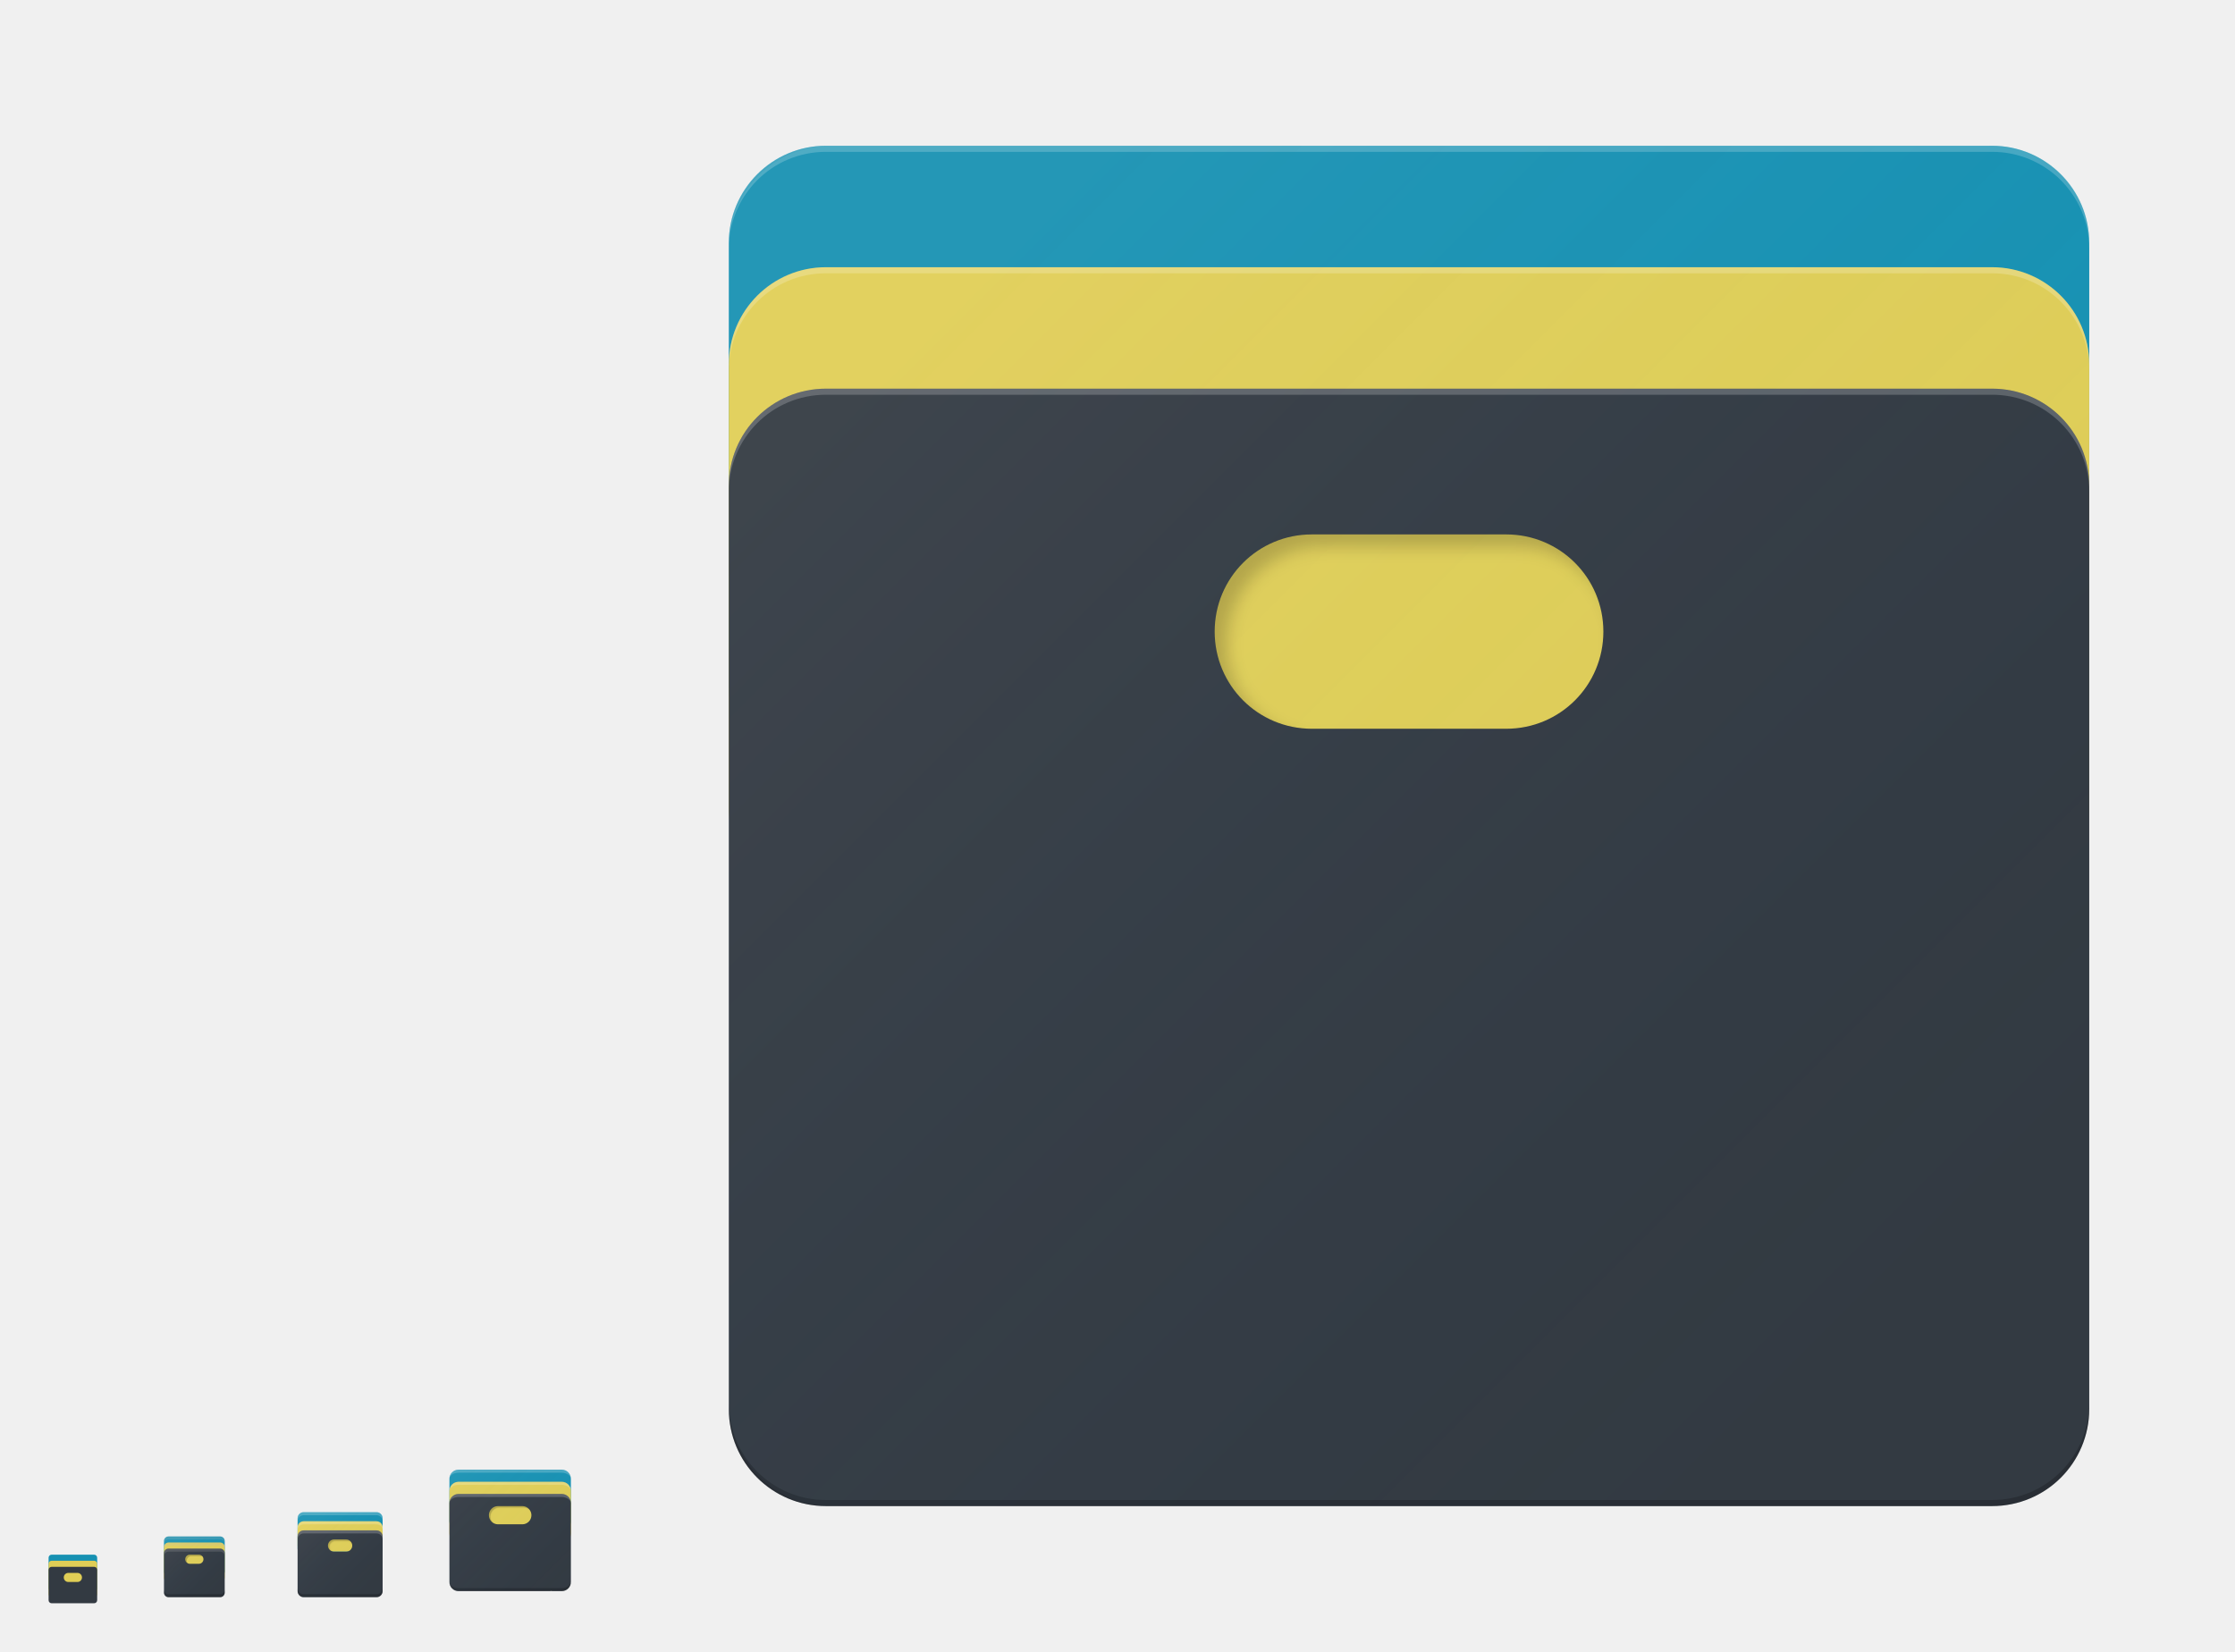
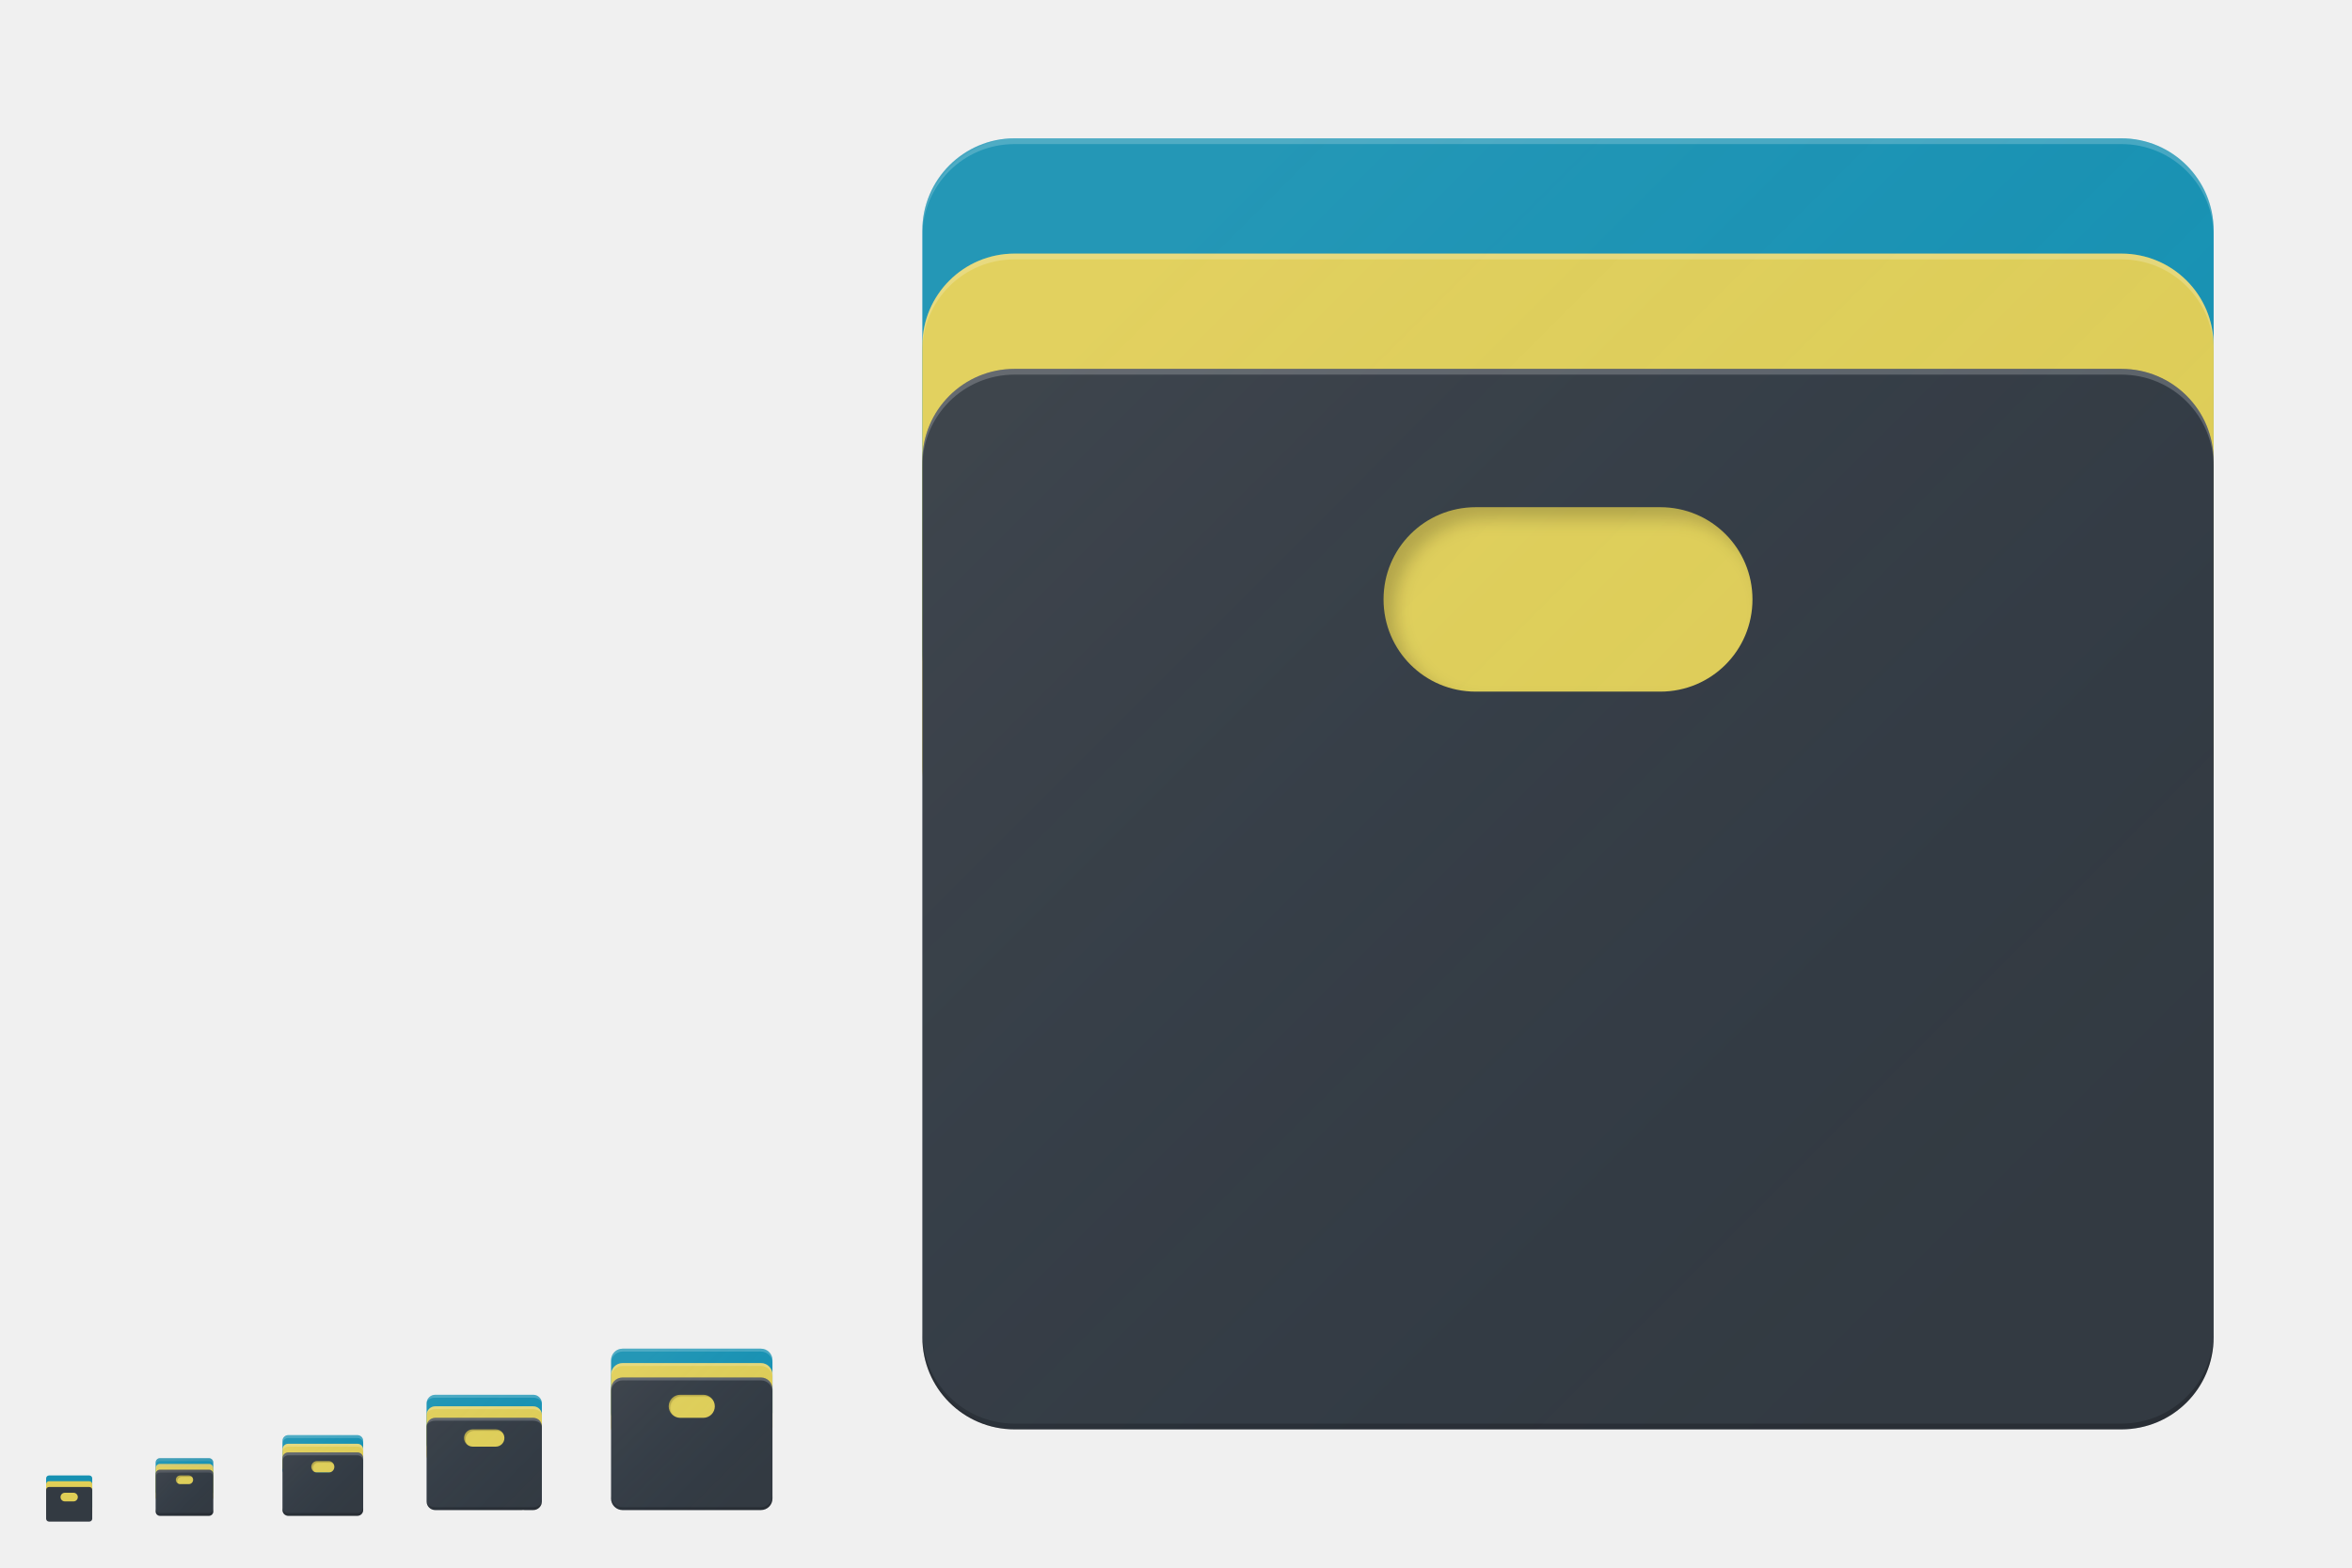
- <svg xmlns="http://www.w3.org/2000/svg" xmlns:xlink="http://www.w3.org/1999/xlink" width="736" height="544" viewBox="0 0 736 544" version="1.1" id="svg1087">
+ <svg xmlns="http://www.w3.org/2000/svg" xmlns:xlink="http://www.w3.org/1999/xlink" width="816" height="544" viewBox="0 0 816 544" version="1.1" id="svg1087">
  <defs id="defs1081">
    <filter style="color-interpolation-filters:sRGB" id="filter5087" x="-0.048" width="1.096" y="-0.048" height="1.096">
      <feGaussianBlur stdDeviation="0.8" id="feGaussianBlur5089" />
    </filter>
-     <linearGradient xlink:href="#linearGradient5188" id="linearGradient4375" gradientUnits="userSpaceOnUse" gradientTransform="matrix(9.73906,0,0,9.739096,230.2618,-9743.314)" x1="7" y1="1011.362" x2="41" y2="1045.362" />
+     <linearGradient xlink:href="#linearGradient5188" id="linearGradient4375" gradientUnits="userSpaceOnUse" gradientTransform="matrix(9.73906,0,0,9.739096,310.2618,-9743.314)" x1="7" y1="1011.362" x2="41" y2="1045.362" />
    <linearGradient id="linearGradient5188">
      <stop id="stop5184" offset="0" style="stop-color:#ffffff;stop-opacity:0.055" />
      <stop id="stop5186" offset="1" style="stop-color:#177ed5;stop-opacity:0;" />
    </linearGradient>
    <linearGradient xlink:href="#linearGradient5188" id="linearGradient4435" gradientUnits="userSpaceOnUse" gradientTransform="matrix(0.6086913,0,0,0.6086933,97.39135,-113.957)" x1="7" y1="1011.362" x2="41" y2="1045.362" />
    <linearGradient xlink:href="#linearGradient5188" id="linearGradient4202" x1="55" y1="1002.362" x2="95" y2="1042.362" gradientUnits="userSpaceOnUse" gradientTransform="translate(92.99998,-518.3621)" />
    <filter style="color-interpolation-filters:sRGB" id="filter5574" x="-0.036" width="1.071" y="-0.073" height="1.146">
      <feGaussianBlur stdDeviation="0.313" id="feGaussianBlur5576" />
    </filter>
    <filter style="color-interpolation-filters:sRGB" id="filter5697" x="-0.035" width="1.071" y="-0.075" height="1.15">
      <feGaussianBlur stdDeviation="0.25" id="feGaussianBlur5699" />
    </filter>
    <filter style="color-interpolation-filters:sRGB" id="filter5767" x="-0.036" width="1.072" y="-0.072" height="1.144">
      <feGaussianBlur stdDeviation="2.7" id="feGaussianBlur5769" />
    </filter>
    <linearGradient xlink:href="#linearGradient5188" id="linearGradient4361" gradientUnits="userSpaceOnUse" gradientTransform="matrix(0.4347795,0,0,0.4347811,53.56528,68.88782)" x1="7" y1="1011.362" x2="41" y2="1045.362" />
    <filter style="color-interpolation-filters:sRGB" id="filter4586" x="-0.035" width="1.071" y="-0.075" height="1.15">
      <feGaussianBlur stdDeviation="0.125" id="feGaussianBlur4588" />
    </filter>
+     <linearGradient xlink:href="#linearGradient5188" id="linearGradient4573" gradientUnits="userSpaceOnUse" gradientTransform="matrix(1.217383,0,0,1.217387,210.7827,-755.9142)" x1="7" y1="1011.362" x2="41" y2="1045.362" />
  </defs>
  <g id="layer1" transform="translate(0,-153.0667)" style="display:none">
-     <rect style="display:inline;overflow:visible;visibility:visible;fill:#fefefe;fill-opacity:1;fill-rule:nonzero;stroke:none;stroke-width:2;marker:none;enable-background:accumulate" id="rect3951" width="512" height="512" x="-720" y="169.067" transform="scale(-1,1)" />
+     <rect style="display:inline;overflow:visible;visibility:visible;fill:#fefefe;fill-opacity:1;fill-rule:nonzero;stroke:none;stroke-width:2;marker:none;enable-background:accumulate" id="rect3951" width="512" height="512" x="-800" y="169.067" transform="scale(-1,1)" />
    <text y="733.323" xml:space="preserve" x="15.007" style="font-style:normal;font-variant:normal;font-weight:normal;font-stretch:normal;line-height:0%;font-family:'DejaVu Sans';-inkscape-font-specification:'DejaVu Sans';display:inline;fill:#000000;fill-opacity:1;stroke:none;enable-background:new" id="context">
      <tspan style="font-style:normal;font-variant:normal;font-weight:normal;font-stretch:normal;font-size:18px;line-height:1.25;font-family:'DejaVu Sans';-inkscape-font-specification:'DejaVu Sans'" y="733.323" x="15.007" id="tspan3933">apps</tspan>
    </text>
    <text y="733.323" xml:space="preserve" x="142.488" style="font-style:normal;font-variant:normal;font-weight:bold;font-stretch:normal;line-height:0%;font-family:'DejaVu Sans';-inkscape-font-specification:'DejaVu Sans Bold';text-align:start;writing-mode:lr-tb;text-anchor:start;display:inline;fill:#000000;fill-opacity:1;stroke:none;enable-background:new" id="icon-name">
      <tspan style="font-style:normal;font-variant:normal;font-weight:bold;font-stretch:normal;font-size:18px;line-height:1.25;font-family:'DejaVu Sans';-inkscape-font-specification:'DejaVu Sans Bold'" y="733.323" x="142.488" id="tspan3937">system-file-manager</tspan>
    </text>
    <rect style="display:inline;overflow:visible;visibility:visible;fill:#fefefe;fill-opacity:1;fill-rule:nonzero;stroke:none;stroke-width:2;marker:none;enable-background:accumulate" id="rect16x16" width="16" height="16" x="-32" y="665.067" transform="scale(-1,1)" />
    <rect style="display:inline;overflow:visible;visibility:visible;fill:#fefefe;fill-opacity:1;fill-rule:nonzero;stroke:none;stroke-width:2;marker:none;enable-background:accumulate" id="rect24x24" width="24" height="24" x="-76" y="657.067" transform="scale(-1,1)" />
    <rect style="display:inline;overflow:visible;visibility:visible;fill:#fefefe;fill-opacity:1;fill-rule:nonzero;stroke:none;stroke-width:2;marker:none;enable-background:accumulate" id="rect32x32" width="32" height="32" x="-128" y="649.067" transform="scale(-1,1)" />
    <rect y="633.067" x="-192" height="48" width="48" id="rect48x48" style="display:inline;overflow:visible;visibility:visible;fill:#fefefe;fill-opacity:1;fill-rule:nonzero;stroke:none;stroke-width:2;marker:none;enable-background:accumulate" transform="scale(-1,1)" />
+     <rect transform="scale(-1,1)" y="617.067" x="-272" height="64" width="64" id="rect4552" style="display:inline;overflow:visible;visibility:visible;fill:#fefefe;fill-opacity:1;fill-rule:nonzero;stroke:none;stroke-width:0.25;marker:none;enable-background:accumulate" />
  </g>
  <g id="layer2" style="display:inline">
    <path id="path5069" d="m 143,485 c -1.665,0 -3,1.291 -3,3 v 17 17 c 0,1.862 1.342,3 3,3 h 17 17 c 1.738,0 3,-1.277 3,-3 v -17 -17 c 0,-1.694 -1.291,-3 -3,-3 h -17 z" style="display:inline;fill:none;fill-opacity:0.5;stroke:none;stroke-width:2;stroke-linecap:round;stroke-linejoin:round;stroke-miterlimit:4;stroke-dasharray:none;stroke-opacity:1;filter:url(#filter5087);enable-background:new" />
    <path style="display:inline;fill:none;fill-opacity:0.5;stroke:none;stroke-width:2;stroke-linecap:round;stroke-linejoin:round;stroke-miterlimit:4;stroke-dasharray:none;stroke-opacity:1;filter:url(#filter5087);enable-background:new" d="m 143,485 c -1.665,0 -3,1.291 -3,3 v 17 17 c 0,1.862 1.342,3 3,3 h 17 17 c 1.738,0 3,-1.277 3,-3 v -17 -17 c 0,-1.694 -1.291,-3 -3,-3 h -17 z" id="path4506" />
    <rect style="display:inline;opacity:1;fill:#1791b2;fill-opacity:1;stroke:none;stroke-width:3;stroke-linecap:round;stroke-linejoin:round;stroke-miterlimit:4;stroke-dasharray:none;stroke-opacity:0.4;enable-background:new" id="rect4312" width="16" height="12" x="16" y="512" rx="1" ry="1" />
    <rect ry="1" rx="1" y="514" x="16" height="12" width="16" id="rect4889" style="display:inline;opacity:1;fill:#e0ce56;fill-opacity:1;stroke:none;stroke-width:3;stroke-linecap:round;stroke-linejoin:round;stroke-miterlimit:4;stroke-dasharray:none;stroke-opacity:0.4;enable-background:new" />
-     <path style="display:inline;opacity:1;fill:#333a42;fill-opacity:1;stroke:none;stroke-width:3;stroke-linecap:round;stroke-linejoin:round;stroke-miterlimit:4;stroke-dasharray:none;stroke-opacity:0.4;enable-background:new" d="M 17 516 C 16.446 516 16 516.446 16 517 L 16 525 L 16 527 C 16 527.554 16.446 528 17 528 L 29 528 L 31 528 C 31.554 528 32 527.554 32 527 L 32 517 C 32 516.446 31.554 516 31 516 L 29 516 L 19 516 L 17 516 z M 22.5 518 L 25.5 518 C 26.331 518 27 518.669 27 519.5 C 27 520.331 26.331 521 25.5 521 L 22.5 521 C 21.669 521 21 520.331 21 519.5 C 21 518.669 21.669 518 22.5 518 z " id="rect4325" />
+     <path style="display:inline;opacity:1;fill:#333a42;fill-opacity:1;stroke:none;stroke-width:3;stroke-linecap:round;stroke-linejoin:round;stroke-miterlimit:4;stroke-dasharray:none;stroke-opacity:0.4;enable-background:new" d="m 17,516 c -0.554,0 -1,0.446 -1,1 v 8 2 c 0,0.554 0.446,1 1,1 h 12 2 c 0.554,0 1,-0.446 1,-1 v -10 c 0,-0.554 -0.446,-1 -1,-1 H 29 19 Z m 5.5,2 h 3 c 0.831,0 1.5,0.669 1.5,1.5 0,0.831 -0.669,1.5 -1.5,1.5 h -3 c -0.831,0 -1.5,-0.669 -1.5,-1.5 0,-0.831 0.669,-1.5 1.5,-1.5 z" id="rect4325" />
    <rect style="opacity:1;fill:#1791b2;fill-opacity:1;stroke:none;stroke-width:36.252;stroke-miterlimit:4;stroke-dasharray:none;stroke-opacity:1" id="rect5165" width="20" height="13" x="54" y="506" rx="1.5" ry="1.5" />
    <rect ry="1.5" rx="1.5" y="508" x="54" height="13" width="20" id="rect5167" style="opacity:1;fill:#e0ce56;fill-opacity:1;stroke:none;stroke-width:36.252;stroke-miterlimit:4;stroke-dasharray:none;stroke-opacity:1" />
    <path style="display:inline;opacity:1;fill:#ffffff;fill-opacity:0.2;stroke:none;stroke-width:0;stroke-linecap:butt;stroke-linejoin:miter;stroke-miterlimit:0;stroke-dasharray:none;stroke-opacity:1;enable-background:new" d="m 100,498 c -1.108,0 -2,0.892 -2,2 v 0.5 0.5 c 0,-1.108 0.892,-2 2,-2 h 24 c 1.108,0 2,0.892 2,2 v -0.5 -0.5 c 0,-1.108 -0.892,-2 -2,-2 z" id="path4427" />
    <rect style="opacity:1;fill:#1791b2;fill-opacity:1;fill-rule:evenodd;stroke:none;stroke-width:36.252;stroke-miterlimit:4;stroke-dasharray:none;stroke-opacity:1" id="rect5656" width="40" height="20" x="148" y="484" rx="3" ry="3" />
    <rect ry="3" rx="3" y="488" x="148" height="20" width="40" id="rect5658" style="opacity:1;fill:#e0ce56;fill-opacity:1;fill-rule:evenodd;stroke:none;stroke-width:36.252;stroke-miterlimit:4;stroke-dasharray:none;stroke-opacity:1" />
    <path style="display:inline;opacity:1;fill:#ffffff;fill-opacity:0.2;stroke:none;stroke-width:0;stroke-linecap:butt;stroke-linejoin:miter;stroke-miterlimit:0;stroke-dasharray:none;stroke-opacity:1;enable-background:new" d="m 151,484 c -1.602,0 -3,1.271 -3,3 0,-0.995 1.229,-2 3,-2 h 34 c 1.591,0 3,1 3,2 0,-1.646 -1.306,-3 -3,-3 z" id="rect4167" />
-     <rect style="opacity:1;fill:#1791b2;fill-opacity:1;fill-rule:evenodd;stroke:none;stroke-width:36.252;stroke-miterlimit:4;stroke-dasharray:none;stroke-opacity:1" id="rect5733" width="448" height="210" x="240" y="48" rx="32" ry="32" />
-     <rect ry="32" rx="32" y="88" x="240" height="210" width="448" id="rect5735" style="opacity:1;fill:#e0ce56;fill-opacity:1;fill-rule:evenodd;stroke:none;stroke-width:36.252;stroke-miterlimit:4;stroke-dasharray:none;stroke-opacity:1" />
-     <path style="display:inline;opacity:1;fill:#000000;fill-opacity:0.2;stroke:none;stroke-width:0;stroke-linecap:butt;stroke-linejoin:miter;stroke-miterlimit:0;stroke-dasharray:none;stroke-opacity:1;enable-background:new;filter:url(#filter5767)" d="m 386,158 c -17.728,0 -32,14.272 -32,32 v 26 c 0,17.728 14.272,32 32,32 h 116 c 17.728,0 32,-14.272 32,-32 v -26 c 0,-17.728 -14.272,-32 -32,-32 z m 50,22 h 9 6.09 H 452 500 c 17.728,0 32,14.272 32,32 0,17.728 -14.272,32 -32,32 H 452 451.09 445 436 c -17.728,0 -32,-14.272 -32,-32 0,-17.728 14.272,-32 32,-32 z" id="path5746" />
-     <path style="display:inline;opacity:1;fill:#333a42;fill-opacity:1;stroke:none;stroke-width:0;stroke-linecap:butt;stroke-linejoin:miter;stroke-miterlimit:0;stroke-dasharray:none;stroke-opacity:1;enable-background:new" d="M 272 128 C 254.272 128 240 142.272 240 160 L 240 174 L 240 200.928 L 240 464 C 240 481.728 254.272 496 272 496 L 656 496 C 673.728 496 688 481.728 688 464 L 688 187.535 L 688 174 L 688 160 C 688 142.272 673.728 128 656 128 L 608 128 L 327.732 128 L 272 128 z M 432 176 L 441 176 L 447.09 176 L 448 176 L 496 176 C 513.728 176 528 190.272 528 208 C 528 225.728 513.728 240 496 240 L 448 240 L 447.09 240 L 441 240 L 432 240 C 414.272 240 400 225.728 400 208 C 400 190.272 414.272 176 432 176 z " id="rect4363" />
-     <path style="display:inline;opacity:1;fill:#ffffff;fill-opacity:0.2;stroke:none;stroke-width:0;stroke-linecap:butt;stroke-linejoin:miter;stroke-miterlimit:0;stroke-dasharray:none;stroke-opacity:1;enable-background:new" d="m 272,48 c -17.728,0 -32,14.272 -32,32 v 2 c 0,-17.728 14.272,-32 32,-32 h 384 c 17.728,0 32,14.272 32,32 v -2 c 0,-17.728 -14.272,-32 -32,-32 z" id="rect4384" />
-     <path style="display:inline;opacity:1;fill:#000000;fill-opacity:0.2;stroke:none;stroke-width:0;stroke-linecap:butt;stroke-linejoin:miter;stroke-miterlimit:0;stroke-dasharray:none;stroke-opacity:1;enable-background:new" d="m 240,462 v 2 c 0,17.728 14.272,32 32,32 h 384 c 17.728,0 32,-14.272 32,-32 v -2 c 0,17.728 -14.272,32 -32,32 h -384 c -17.728,0 -32,-14.272 -32,-32 z" id="path4393" />
-     <path id="path4371" d="m 273.6,48.001 c -18.614,0 -33.6,14.986 -33.6,33.6 v 7.131 183.269 183.268 7.131 c 0,18.614 14.986,33.6 33.6,33.6 h 7.131 366.537 7.131 c 18.614,0 33.6,-14.986 33.6,-33.6 v -7.131 -183.268 -183.269 -7.131 c 0,-18.614 -14.986,-33.6 -33.6,-33.6 h -7.131 -366.537 z" style="display:inline;fill:url(#linearGradient4375);fill-opacity:1;stroke:none;stroke-width:16;stroke-linecap:round;stroke-linejoin:round;stroke-miterlimit:4;stroke-dasharray:none;stroke-opacity:1;enable-background:new" />
-     <path id="path4560" d="m 61.5,511.5 c -0.831,0 -1.5,0.669 -1.5,1.5 v 1 c 0,0.831 0.669,1.5 1.5,1.5 H 63 c -0.831,0 -1.5,-0.669 -1.5,-1.5 0,-0.831 0.669,-1.5 1.5,-1.5 h 4 c 0.831,0 1.5,0.669 1.5,1.5 v -1 c 0,-0.831 -0.669,-1.5 -1.5,-1.5 z" style="display:inline;opacity:1;fill:#000000;fill-opacity:0.2;stroke:none;stroke-width:1.5;stroke-linecap:round;stroke-linejoin:round;stroke-miterlimit:4;stroke-dasharray:none;stroke-opacity:0.4;enable-background:new;filter:url(#filter4586)" />
-     <path style="display:inline;opacity:1;fill:#333a42;fill-opacity:1;stroke:none;stroke-width:3;stroke-linecap:round;stroke-linejoin:round;stroke-miterlimit:4;stroke-dasharray:none;stroke-opacity:0.4;enable-background:new" d="M 55.5 510 C 54.669 510 54 510.669 54 511.5 L 54 517.5 L 54 524.5 C 54 525.331 54.669 526 55.5 526 L 72.5 526 C 73.331 526 74 525.331 74 524.5 L 74 518.5 L 74 517.5 L 74 516.5 L 74 511.5 C 74 510.669 73.331 510 72.5 510 L 71 510 L 59.5 510 L 57 510 L 55.5 510 z M 62.5 512 L 65.5 512 C 66.331 512 67 512.669 67 513.5 C 67 514.331 66.331 515 65.5 515 L 62.5 515 C 61.669 515 61 514.331 61 513.5 C 61 512.669 61.669 512 62.5 512 z " id="path4423" />
+     <rect style="opacity:1;fill:#1791b2;fill-opacity:1;fill-rule:evenodd;stroke:none;stroke-width:36.252;stroke-miterlimit:4;stroke-dasharray:none;stroke-opacity:1" id="rect5733" width="448" height="210" x="320" y="48" rx="32" ry="32" />
+     <rect ry="32" rx="32" y="88" x="320" height="210" width="448" id="rect5735" style="opacity:1;fill:#e0ce56;fill-opacity:1;fill-rule:evenodd;stroke:none;stroke-width:36.252;stroke-miterlimit:4;stroke-dasharray:none;stroke-opacity:1" />
+     <path style="display:inline;opacity:1;fill:#000000;fill-opacity:0.2;stroke:none;stroke-width:0;stroke-linecap:butt;stroke-linejoin:miter;stroke-miterlimit:0;stroke-dasharray:none;stroke-opacity:1;filter:url(#filter5767);enable-background:new" d="m 466,158 c -17.728,0 -32,14.272 -32,32 v 26 c 0,17.728 14.272,32 32,32 h 116 c 17.728,0 32,-14.272 32,-32 v -26 c 0,-17.728 -14.272,-32 -32,-32 z m 50,22 h 9 6.09 H 532 580 c 17.728,0 32,14.272 32,32 0,17.728 -14.272,32 -32,32 H 532 531.09 525 516 c -17.728,0 -32,-14.272 -32,-32 0,-17.728 14.272,-32 32,-32 z" id="path5746" />
+     <path style="display:inline;opacity:1;fill:#333a42;fill-opacity:1;stroke:none;stroke-width:0;stroke-linecap:butt;stroke-linejoin:miter;stroke-miterlimit:0;stroke-dasharray:none;stroke-opacity:1;enable-background:new" d="m 352,128 c -17.728,0 -32,14.272 -32,32 V 174 200.928 464 c 0,17.728 14.272,32 32,32 h 384 c 17.728,0 32,-14.272 32,-32 V 187.535 174 160 c 0,-17.728 -14.272,-32 -32,-32 H 688 407.732 Z m 160,48 h 9 6.09 H 528 576 c 17.728,0 32,14.272 32,32 0,17.728 -14.272,32 -32,32 H 528 527.09 521 512 c -17.728,0 -32,-14.272 -32,-32 0,-17.728 14.272,-32 32,-32 z" id="rect4363" />
+     <path style="display:inline;opacity:1;fill:#ffffff;fill-opacity:0.2;stroke:none;stroke-width:0;stroke-linecap:butt;stroke-linejoin:miter;stroke-miterlimit:0;stroke-dasharray:none;stroke-opacity:1;enable-background:new" d="m 352,48 c -17.728,0 -32,14.272 -32,32 v 2 c 0,-17.728 14.272,-32 32,-32 h 384 c 17.728,0 32,14.272 32,32 v -2 c 0,-17.728 -14.272,-32 -32,-32 z" id="rect4384" />
+     <path style="display:inline;opacity:1;fill:#000000;fill-opacity:0.2;stroke:none;stroke-width:0;stroke-linecap:butt;stroke-linejoin:miter;stroke-miterlimit:0;stroke-dasharray:none;stroke-opacity:1;enable-background:new" d="m 320,462 v 2 c 0,17.728 14.272,32 32,32 h 384 c 17.728,0 32,-14.272 32,-32 v -2 c 0,17.728 -14.272,32 -32,32 h -384 c -17.728,0 -32,-14.272 -32,-32 z" id="path4393" />
+     <path id="path4371" d="m 353.6,48.001 c -18.614,0 -33.6,14.986 -33.6,33.6 v 7.131 183.269 183.268 7.131 c 0,18.614 14.986,33.6 33.6,33.6 h 7.131 366.537 7.131 c 18.614,0 33.6,-14.986 33.6,-33.6 v -7.131 -183.268 -183.269 -7.131 c 0,-18.614 -14.986,-33.6 -33.6,-33.6 h -7.131 -366.537 z" style="display:inline;fill:url(#linearGradient4375);fill-opacity:1;stroke:none;stroke-width:16;stroke-linecap:round;stroke-linejoin:round;stroke-miterlimit:4;stroke-dasharray:none;stroke-opacity:1;enable-background:new" />
+     <path id="path4560" d="m 61.5,511.5 c -0.831,0 -1.5,0.669 -1.5,1.5 v 1 c 0,0.831 0.669,1.5 1.5,1.5 H 63 c -0.831,0 -1.5,-0.669 -1.5,-1.5 0,-0.831 0.669,-1.5 1.5,-1.5 h 4 c 0.831,0 1.5,0.669 1.5,1.5 v -1 c 0,-0.831 -0.669,-1.5 -1.5,-1.5 z" style="display:inline;opacity:1;fill:#000000;fill-opacity:0.2;stroke:none;stroke-width:1.5;stroke-linecap:round;stroke-linejoin:round;stroke-miterlimit:4;stroke-dasharray:none;stroke-opacity:0.4;filter:url(#filter4586);enable-background:new" />
+     <path style="display:inline;opacity:1;fill:#333a42;fill-opacity:1;stroke:none;stroke-width:3;stroke-linecap:round;stroke-linejoin:round;stroke-miterlimit:4;stroke-dasharray:none;stroke-opacity:0.4;enable-background:new" d="m 55.5,510 c -0.831,0 -1.5,0.669 -1.5,1.5 v 6 7 c 0,0.831 0.669,1.5 1.5,1.5 h 17 c 0.831,0 1.5,-0.669 1.5,-1.5 v -6 -1 -1 -5 C 74,510.669 73.331,510 72.5,510 H 71 59.5 57 Z m 7,2 h 3 c 0.831,0 1.5,0.669 1.5,1.5 0,0.831 -0.669,1.5 -1.5,1.5 h -3 c -0.831,0 -1.5,-0.669 -1.5,-1.5 0,-0.831 0.669,-1.5 1.5,-1.5 z" id="path4423" />
    <path id="path4554" d="M 54,512.5 V 511.818 511.5 c 0,-0.831 0.669,-1.5 1.5,-1.5 H 55.818 72.182 72.5 c 0.831,0 1.5,0.669 1.5,1.5 V 511.818 512.5 C 74,511.669 73.331,511 72.5,511 H 72.182 55.818 55.5 c -0.831,0 -1.5,0.669 -1.5,1.5 z" style="display:inline;fill:#bababa;fill-opacity:0.2;stroke:none;stroke-width:2;stroke-linecap:round;stroke-linejoin:round;stroke-miterlimit:4;stroke-dasharray:none;stroke-opacity:1;enable-background:new" />
-     <path style="display:inline;fill:#000000;fill-opacity:0.2;stroke:none;stroke-width:2;stroke-linecap:round;stroke-linejoin:round;stroke-miterlimit:4;stroke-dasharray:none;stroke-opacity:1;enable-background:new" d="M 54 523.5 L 54 524.182 L 54 524.5 C 54 525.331 54.669 526 55.5 526 L 55.818 526 L 72.182 526 L 72.5 526 C 73.331 526 74 525.331 74 524.5 L 74 524.182 L 74 523.5 C 74 524.331 73.331 525 72.5 525 L 72.182 525 L 55.818 525 L 55.5 525 C 54.669 525 54 524.331 54 523.5 z " id="path4545" />
+     <path style="display:inline;fill:#000000;fill-opacity:0.2;stroke:none;stroke-width:2;stroke-linecap:round;stroke-linejoin:round;stroke-miterlimit:4;stroke-dasharray:none;stroke-opacity:1;enable-background:new" d="m 54,523.5 v 0.682 0.318 c 0,0.831 0.669,1.5 1.5,1.5 H 55.818 72.182 72.5 c 0.831,0 1.5,-0.669 1.5,-1.5 V 524.182 523.5 c 0,0.831 -0.669,1.5 -1.5,1.5 H 72.182 55.818 55.5 c -0.831,0 -1.5,-0.669 -1.5,-1.5 z" id="path4545" />
    <rect style="opacity:1;fill:#1791b2;fill-opacity:1;stroke:none;stroke-width:36.252;stroke-miterlimit:4;stroke-dasharray:none;stroke-opacity:1" id="rect5183" width="28" height="14" x="98" y="498" rx="2" ry="2" />
    <rect style="opacity:1;fill:#e0ce56;fill-opacity:1;stroke:none;stroke-width:36.252;stroke-miterlimit:4;stroke-dasharray:none;stroke-opacity:1" id="rect5177" width="28" height="10" x="98" y="501" rx="2" ry="2" />
-     <path style="display:inline;opacity:1;fill:#000000;fill-opacity:0.2;stroke:none;stroke-width:3;stroke-linecap:round;stroke-linejoin:round;stroke-miterlimit:4;stroke-dasharray:none;stroke-opacity:0.4;enable-background:new;filter:url(#filter5574)" d="M 103.414 505.992 L 103.414 514.768 L 119.518 514.768 L 119.518 505.992 L 103.414 505.992 z M 110.5 507.5 L 114.5 507.5 C 115.608 507.5 116.5 508.392 116.5 509.5 C 116.5 510.608 115.608 511.5 114.5 511.5 L 110.5 511.5 C 109.392 511.5 108.5 510.608 108.5 509.5 C 108.5 508.392 109.392 507.5 110.5 507.5 z " id="path5554" />
-     <path style="display:inline;opacity:1;fill:#333a42;fill-opacity:1;stroke:none;stroke-width:3;stroke-linecap:round;stroke-linejoin:round;stroke-miterlimit:4;stroke-dasharray:none;stroke-opacity:0.4;enable-background:new" d="M 100 504 C 98.892 504 98 504.892 98 506 L 98 509 L 98 511 L 98 513 L 98 520.787 L 98 524 C 98 525.108 98.892 526 100 526 L 124 526 C 125.108 526 126 525.108 126 524 L 126 513 L 126 506 C 126 504.892 125.108 504 124 504 L 121 504 L 119 504 L 105 504 L 100 504 z M 110 507 L 114 507 C 115.108 507 116 507.892 116 509 C 116 510.108 115.108 511 114 511 L 110 511 C 108.892 511 108 510.108 108 509 C 108 507.892 108.892 507 110 507 z " id="rect4368" />
+     <path style="display:inline;opacity:1;fill:#000000;fill-opacity:0.2;stroke:none;stroke-width:3;stroke-linecap:round;stroke-linejoin:round;stroke-miterlimit:4;stroke-dasharray:none;stroke-opacity:0.4;filter:url(#filter5574);enable-background:new" d="m 103.414,505.992 v 8.775 h 16.104 v -8.775 z M 110.5,507.5 h 4 c 1.108,0 2,0.892 2,2 0,1.108 -0.892,2 -2,2 h -4 c -1.108,0 -2,-0.892 -2,-2 0,-1.108 0.892,-2 2,-2 z" id="path5554" />
+     <path style="display:inline;opacity:1;fill:#333a42;fill-opacity:1;stroke:none;stroke-width:3;stroke-linecap:round;stroke-linejoin:round;stroke-miterlimit:4;stroke-dasharray:none;stroke-opacity:0.4;enable-background:new" d="m 100,504 c -1.108,0 -2,0.892 -2,2 v 3 2 2 7.787 V 524 c 0,1.108 0.892,2 2,2 h 24 c 1.108,0 2,-0.892 2,-2 v -11 -7 c 0,-1.108 -0.892,-2 -2,-2 h -3 -2 -14 z m 10,3 h 4 c 1.108,0 2,0.892 2,2 0,1.108 -0.892,2 -2,2 h -4 c -1.108,0 -2,-0.892 -2,-2 0,-1.108 0.892,-2 2,-2 z" id="rect4368" />
    <path id="path5185" d="m 100,498 c -1.108,0 -2,0.892 -2,2 v 0.5 0.5 c 0,-1.108 0.892,-2 2,-2 h 24 c 1.108,0 2,0.892 2,2 v -0.5 -0.5 c 0,-1.108 -0.892,-2 -2,-2 z" style="display:inline;opacity:1;fill:#ffffff;fill-opacity:0.2;stroke:none;stroke-width:0;stroke-linecap:butt;stroke-linejoin:miter;stroke-miterlimit:0;stroke-dasharray:none;stroke-opacity:1;enable-background:new" />
    <path style="display:inline;opacity:1;fill:#ffffff;fill-opacity:0.2;stroke:none;stroke-width:0;stroke-linecap:butt;stroke-linejoin:miter;stroke-miterlimit:0;stroke-dasharray:none;stroke-opacity:1;enable-background:new" d="m 100,501 c -1.108,0 -2,0.892 -2,2 v 0.5 0.5 c 0,-1.108 0.892,-2 2,-2 h 24 c 1.108,0 2,0.892 2,2 v -0.5 -0.5 c 0,-1.108 -0.892,-2 -2,-2 z" id="path5187" />
    <path id="path5189" d="m 100,504 c -1.108,0 -2,0.892 -2,2 v 0.5 0.5 c 0,-1.108 0.892,-2 2,-2 h 24 c 1.108,0 2,0.892 2,2 v -0.5 -0.5 c 0,-1.108 -0.892,-2 -2,-2 z" style="display:inline;opacity:1;fill:#ffffff;fill-opacity:0.2;stroke:none;stroke-width:0;stroke-linecap:butt;stroke-linejoin:miter;stroke-miterlimit:0;stroke-dasharray:none;stroke-opacity:1;enable-background:new" />
    <path style="display:inline;fill:url(#linearGradient4435);fill-opacity:1;stroke:none;stroke-width:2;stroke-linecap:round;stroke-linejoin:round;stroke-miterlimit:4;stroke-dasharray:none;stroke-opacity:1;enable-background:new" d="m 100.1,498 c -1.163,0 -2.1,0.937 -2.1,2.1 v 0.446 11.454 11.454 0.446 c 0,1.163 0.937,2.1 2.1,2.1 h 0.446 22.909 0.446 c 1.163,0 2.1,-0.937 2.1,-2.1 v -0.446 -11.454 -11.454 -0.446 c 0,-1.163 -0.937,-2.1 -2.1,-2.1 h -0.446 -22.909 -0.446 z" id="path4431" />
    <path style="display:inline;opacity:1;fill:#000000;fill-opacity:0.2;stroke:none;stroke-width:0;stroke-linecap:butt;stroke-linejoin:miter;stroke-miterlimit:0;stroke-dasharray:none;stroke-opacity:1;enable-background:new" d="m 98,523 v 0.5 0.5 c 0,1.108 0.892,2 2,2 h 24 c 1.108,0 2,-0.892 2,-2 v -0.5 -0.5 c 0,1.108 -0.892,2 -2,2 h -24 c -1.108,0 -2,-0.892 -2,-2 z" id="path4429" />
-     <path style="display:inline;opacity:1;fill:#000000;fill-opacity:0.2;stroke:none;stroke-width:3;stroke-linecap:round;stroke-linejoin:round;stroke-miterlimit:4;stroke-dasharray:none;stroke-opacity:0.4;enable-background:new;filter:url(#filter5697)" d="m 161.5,494.5 c -1.662,0 -3,1.338 -3,3 v 2 c 0,1.662 1.338,3 3,3 h 3 c -1.662,0 -3,-1.338 -3,-3 0,-1.662 1.338,-3 3,-3 h 8 c 1.662,0 3,1.338 3,3 v -2 c 0,-1.662 -1.338,-3 -3,-3 z" id="path5664" />
-     <path style="display:inline;opacity:1;fill:#333a42;fill-opacity:1;stroke:none;stroke-width:3;stroke-linecap:round;stroke-linejoin:round;stroke-miterlimit:4;stroke-dasharray:none;stroke-opacity:0.4;enable-background:new" d="M 151 492 C 149.338 492 148 493.338 148 495 L 148 506 L 148 510 L 148 521 C 148 522.662 149.338 524 151 524 L 171 524 L 181 524 C 181.172 524 181.336 523.977 181.5 523.949 C 181.664 523.977 181.828 524 182 524 L 185 524 C 186.662 524 188 522.662 188 521 L 188 495 C 188 493.338 186.662 492 185 492 L 182 492 L 157 492 L 154 492 L 151 492 z M 164 496 L 172 496 C 173.662 496 175 497.338 175 499 C 175 500.662 173.662 502 172 502 L 164 502 C 162.338 502 161 500.662 161 499 C 161 497.338 162.338 496 164 496 z " id="rect4240" />
+     <path style="display:inline;opacity:1;fill:#000000;fill-opacity:0.2;stroke:none;stroke-width:3;stroke-linecap:round;stroke-linejoin:round;stroke-miterlimit:4;stroke-dasharray:none;stroke-opacity:0.4;filter:url(#filter5697);enable-background:new" d="m 161.5,494.5 c -1.662,0 -3,1.338 -3,3 v 2 c 0,1.662 1.338,3 3,3 h 3 c -1.662,0 -3,-1.338 -3,-3 0,-1.662 1.338,-3 3,-3 h 8 c 1.662,0 3,1.338 3,3 v -2 c 0,-1.662 -1.338,-3 -3,-3 z" id="path5664" />
+     <path style="display:inline;opacity:1;fill:#333a42;fill-opacity:1;stroke:none;stroke-width:3;stroke-linecap:round;stroke-linejoin:round;stroke-miterlimit:4;stroke-dasharray:none;stroke-opacity:0.4;enable-background:new" d="m 151,492 c -1.662,0 -3,1.338 -3,3 v 11 4 11 c 0,1.662 1.338,3 3,3 h 20 10 c 0.172,0 0.336,-0.023 0.5,-0.051 0.164,0.027 0.328,0.051 0.5,0.051 h 3 c 1.662,0 3,-1.338 3,-3 v -26 c 0,-1.662 -1.338,-3 -3,-3 h -3 -25 -3 z m 13,4 h 8 c 1.662,0 3,1.338 3,3 0,1.662 -1.338,3 -3,3 h -8 c -1.662,0 -3,-1.338 -3,-3 0,-1.662 1.338,-3 3,-3 z" id="rect4240" />
    <path style="display:inline;opacity:1;fill:#000000;fill-opacity:0.2;stroke:none;stroke-width:0;stroke-linecap:butt;stroke-linejoin:miter;stroke-miterlimit:0;stroke-dasharray:none;stroke-opacity:1;enable-background:new" d="m 151,524 c -1.602,0 -3,-1.271 -3,-3 0,0.995 1.229,2 3,2 h 34 c 1.591,0 3,-1 3,-2 0,1.646 -1.306,3 -3,3 z" id="rect4167-1" />
    <path id="path5660" d="m 151,488 c -1.602,0 -3,1.271 -3,3 0,-0.995 1.229,-2 3,-2 h 34 c 1.591,0 3,1 3,2 0,-1.646 -1.306,-3 -3,-3 z" style="display:inline;opacity:1;fill:#ffffff;fill-opacity:0.2;stroke:none;stroke-width:0;stroke-linecap:butt;stroke-linejoin:miter;stroke-miterlimit:0;stroke-dasharray:none;stroke-opacity:1;enable-background:new" />
    <path style="display:inline;opacity:1;fill:#ffffff;fill-opacity:0.2;stroke:none;stroke-width:0;stroke-linecap:butt;stroke-linejoin:miter;stroke-miterlimit:0;stroke-dasharray:none;stroke-opacity:1;enable-background:new" d="m 151,492 c -1.602,0 -3,1.271 -3,3 0,-0.995 1.229,-2 3,-2 h 34 c 1.591,0 3,1 3,2 0,-1.646 -1.306,-3 -3,-3 z" id="path5662" />
    <rect style="display:inline;opacity:1;fill:url(#linearGradient4202);fill-opacity:1;stroke:none;stroke-width:0;stroke-linecap:butt;stroke-linejoin:miter;stroke-miterlimit:0;stroke-dasharray:none;stroke-opacity:1;enable-background:new" id="rect4153-9" width="40" height="40" x="148" y="484" rx="3" ry="3" />
-     <path id="path5737" d="m 272,88 c -17.728,0 -32,14.272 -32,32 v 2 c 0,-17.728 14.272,-32 32,-32 h 384 c 17.728,0 32,14.272 32,32 v -2 c 0,-17.728 -14.272,-32 -32,-32 z" style="display:inline;opacity:1;fill:#ffffff;fill-opacity:0.2;stroke:none;stroke-width:0;stroke-linecap:butt;stroke-linejoin:miter;stroke-miterlimit:0;stroke-dasharray:none;stroke-opacity:1;enable-background:new" />
-     <path style="display:inline;opacity:1;fill:#ffffff;fill-opacity:0.2;stroke:none;stroke-width:0;stroke-linecap:butt;stroke-linejoin:miter;stroke-miterlimit:0;stroke-dasharray:none;stroke-opacity:1;enable-background:new" d="m 272,128 c -17.728,0 -32,14.272 -32,32 v 2 c 0,-17.728 14.272,-32 32,-32 h 384 c 17.728,0 32,14.272 32,32 v -2 c 0,-17.728 -14.272,-32 -32,-32 z" id="path5739" />
+     <path id="path5737" d="m 352,88 c -17.728,0 -32,14.272 -32,32 v 2 c 0,-17.728 14.272,-32 32,-32 h 384 c 17.728,0 32,14.272 32,32 v -2 c 0,-17.728 -14.272,-32 -32,-32 z" style="display:inline;opacity:1;fill:#ffffff;fill-opacity:0.2;stroke:none;stroke-width:0;stroke-linecap:butt;stroke-linejoin:miter;stroke-miterlimit:0;stroke-dasharray:none;stroke-opacity:1;enable-background:new" />
+     <path style="display:inline;opacity:1;fill:#ffffff;fill-opacity:0.2;stroke:none;stroke-width:0;stroke-linecap:butt;stroke-linejoin:miter;stroke-miterlimit:0;stroke-dasharray:none;stroke-opacity:1;enable-background:new" d="m 352,128 c -17.728,0 -32,14.272 -32,32 v 2 c 0,-17.728 14.272,-32 32,-32 h 384 c 17.728,0 32,14.272 32,32 v -2 c 0,-17.728 -14.272,-32 -32,-32 z" id="path5739" />
    <path style="display:inline;fill:#bababa;fill-opacity:0.2;stroke:none;stroke-width:2;stroke-linecap:round;stroke-linejoin:round;stroke-miterlimit:4;stroke-dasharray:none;stroke-opacity:1;enable-background:new" d="M 54,510.5 V 509.818 509.5 c 0,-0.831 0.669,-1.5 1.5,-1.5 H 55.818 72.182 72.5 c 0.831,0 1.5,0.669 1.5,1.5 V 509.818 510.5 C 74,509.669 73.331,509 72.5,509 H 72.182 55.818 55.5 c -0.831,0 -1.5,0.669 -1.5,1.5 z" id="path4556" />
    <path id="path4558" d="M 54,508.5 V 507.818 507.5 c 0,-0.831 0.669,-1.5 1.5,-1.5 H 55.818 72.182 72.5 c 0.831,0 1.5,0.669 1.5,1.5 V 507.818 508.5 C 74,507.669 73.331,507 72.5,507 H 72.182 55.818 55.5 c -0.831,0 -1.5,0.669 -1.5,1.5 z" style="display:inline;fill:#bababa;fill-opacity:0.2;stroke:none;stroke-width:2;stroke-linecap:round;stroke-linejoin:round;stroke-miterlimit:4;stroke-dasharray:none;stroke-opacity:1;enable-background:new" />
    <path id="path4357" d="m 55.5,506 c -0.831,0 -1.5,0.669 -1.5,1.5 v 0.318 8.182 8.182 0.318 c 0,0.831 0.669,1.5 1.5,1.5 h 0.318 16.363 0.318 c 0.831,0 1.5,-0.669 1.5,-1.5 v -0.318 -8.182 -8.182 -0.318 c 0,-0.831 -0.669,-1.5 -1.5,-1.5 H 72.182 55.818 Z" style="display:inline;fill:url(#linearGradient4361);fill-opacity:1;stroke:none;stroke-width:2;stroke-linecap:round;stroke-linejoin:round;stroke-miterlimit:4;stroke-dasharray:none;stroke-opacity:1;enable-background:new" />
+     <rect ry="4" rx="4" y="468" x="212" height="26.25" width="56" id="rect4554" style="opacity:1;fill:#1791b2;fill-opacity:1;fill-rule:evenodd;stroke:none;stroke-width:4.531;stroke-miterlimit:4;stroke-dasharray:none;stroke-opacity:1" />
+     <rect style="opacity:1;fill:#e0ce56;fill-opacity:1;fill-rule:evenodd;stroke:none;stroke-width:4.531;stroke-miterlimit:4;stroke-dasharray:none;stroke-opacity:1" id="rect4556" width="56" height="26.25" x="212" y="473" rx="4" ry="4" />
+     <path id="path4559" d="m 466,158 c -17.728,0 -32,14.272 -32,32 v 26 c 0,17.728 14.272,32 32,32 h 116 c 17.728,0 32,-14.272 32,-32 v -26 c 0,-17.728 -14.272,-32 -32,-32 z m 50,22 h 9 6.09 H 532 580 c 17.728,0 32,14.272 32,32 0,17.728 -14.272,32 -32,32 H 532 531.09 525 516 c -17.728,0 -32,-14.272 -32,-32 0,-17.728 14.272,-32 32,-32 z" style="display:inline;opacity:1;fill:#000000;fill-opacity:0.2;stroke:none;stroke-width:0;stroke-linecap:butt;stroke-linejoin:miter;stroke-miterlimit:0;stroke-dasharray:none;stroke-opacity:1;filter:url(#filter5767);enable-background:new" transform="matrix(0.125,0,0,0.125,172,462)" />
+     <path id="path4561" d="m 216,478 c -2.216,0 -4,1.784 -4,4 v 1.75 3.366 V 520 c 0,2.216 1.784,4 4,4 h 48 c 2.216,0 4,-1.784 4,-4 V 485.442 483.75 482 c 0,-2.216 -1.784,-4 -4,-4 h -6 -35.033 z m 20,6 h 1.125 0.761 0.114 6 c 2.216,0 4,1.784 4,4 0,2.216 -1.784,4 -4,4 H 238 237.886 237.125 236 c -2.216,0 -4,-1.784 -4,-4 0,-2.216 1.784,-4 4,-4 z" style="display:inline;opacity:1;fill:#333a42;fill-opacity:1;stroke:none;stroke-width:0;stroke-linecap:butt;stroke-linejoin:miter;stroke-miterlimit:0;stroke-dasharray:none;stroke-opacity:1;enable-background:new" />
+     <path style="opacity:1;fill:#ffffff;fill-opacity:0.2;fill-rule:evenodd;stroke:none;stroke-width:4.531;stroke-miterlimit:4;stroke-dasharray:none;stroke-opacity:1" d="M 216 468 C 213.784 468 212 469.784 212 472 L 212 473 C 212 470.784 213.784 469 216 469 L 264 469 C 266.216 469 268 470.784 268 473 L 268 472 C 268 469.784 266.216 468 264 468 L 216 468 z " id="rect4575" />
+     <path id="path4580" d="m 216,473 c -2.216,0 -4,1.784 -4,4 v 1 c 0,-2.216 1.784,-4 4,-4 h 48 c 2.216,0 4,1.784 4,4 v -1 c 0,-2.216 -1.784,-4 -4,-4 z" style="opacity:1;fill:#ffffff;fill-opacity:0.2;fill-rule:evenodd;stroke:none;stroke-width:4.531;stroke-miterlimit:4;stroke-dasharray:none;stroke-opacity:1" />
+     <path style="opacity:1;fill:#ffffff;fill-opacity:0.2;fill-rule:evenodd;stroke:none;stroke-width:4.531;stroke-miterlimit:4;stroke-dasharray:none;stroke-opacity:1" d="m 216,478 c -2.216,0 -4,1.784 -4,4 v 1 c 0,-2.216 1.784,-4 4,-4 h 48 c 2.216,0 4,1.784 4,4 v -1 c 0,-2.216 -1.784,-4 -4,-4 z" id="path4584" />
+     <path id="path4586" d="m 216,524 c -2.216,0 -4,-1.784 -4,-4 v -1 c 0,2.216 1.784,4 4,4 h 48 c 2.216,0 4,-1.784 4,-4 v 1 c 0,2.216 -1.784,4 -4,4 z" style="opacity:1;fill:#000000;fill-opacity:0.2;fill-rule:evenodd;stroke:none;stroke-width:4.531;stroke-miterlimit:4;stroke-dasharray:none;stroke-opacity:1" />
+     <path style="display:inline;fill:url(#linearGradient4573);fill-opacity:1;stroke:none;stroke-width:2;stroke-linecap:round;stroke-linejoin:round;stroke-miterlimit:4;stroke-dasharray:none;stroke-opacity:1;enable-background:new" d="m 216.2,468 c -2.327,0 -4.2,1.873 -4.2,4.2 v 0.891 22.909 22.909 0.891 c 0,2.327 1.873,4.2 4.2,4.2 h 0.891 45.817 0.891 c 2.327,0 4.2,-1.873 4.2,-4.2 v -0.891 -22.909 -22.909 -0.891 c 0,-2.327 -1.873,-4.2 -4.2,-4.2 h -0.891 -45.817 z" id="path4567" />
  </g>
</svg>
